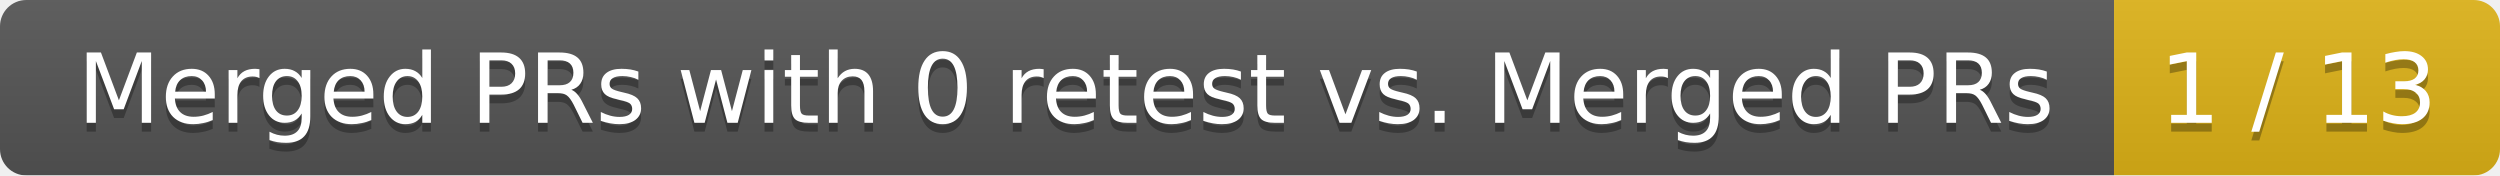
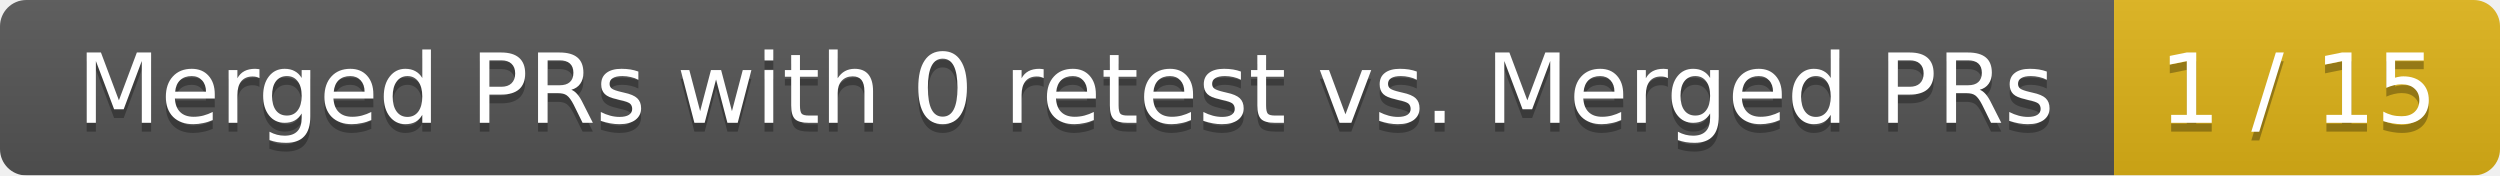
<svg xmlns="http://www.w3.org/2000/svg" width="285" height="20">
  <linearGradient id="smooth" x2="0" y2="100%">
    <stop offset="0" stop-color="#bbb" stop-opacity=".1" />
    <stop offset="1" stop-opacity=".1" />
  </linearGradient>
  <mask id="round">
    <rect width="285" height="20" rx="3" fill="#fff" />
  </mask>
  <g mask="url(#round)">
    <rect width="241" height="20" fill="#555" />
    <rect x="241" width="44" height="20" fill="#dfb317" />
    <rect width="285" height="20" fill="url(#smooth)" />
  </g>
  <g fill="#fff" text-anchor="middle" font-family="DejaVu Sans,Verdana,Geneva,sans-serif" font-size="11">
    <text x="121.5" y="15" fill="#010101" fill-opacity=".3">Merged PRs with 0 retest vs. Merged PRs</text>
    <text x="121.5" y="14">Merged PRs with 0 retest vs. Merged PRs</text>
-     <text x="262" y="15" fill="#010101" fill-opacity=".3">1 / 13</text>
-     <text x="262" y="14">1 / 13</text>
+     <text x="262" y="15" fill="#010101" fill-opacity=".3">1 / 15</text>
+     <text x="262" y="14">1 / 15</text>
  </g>
</svg>
